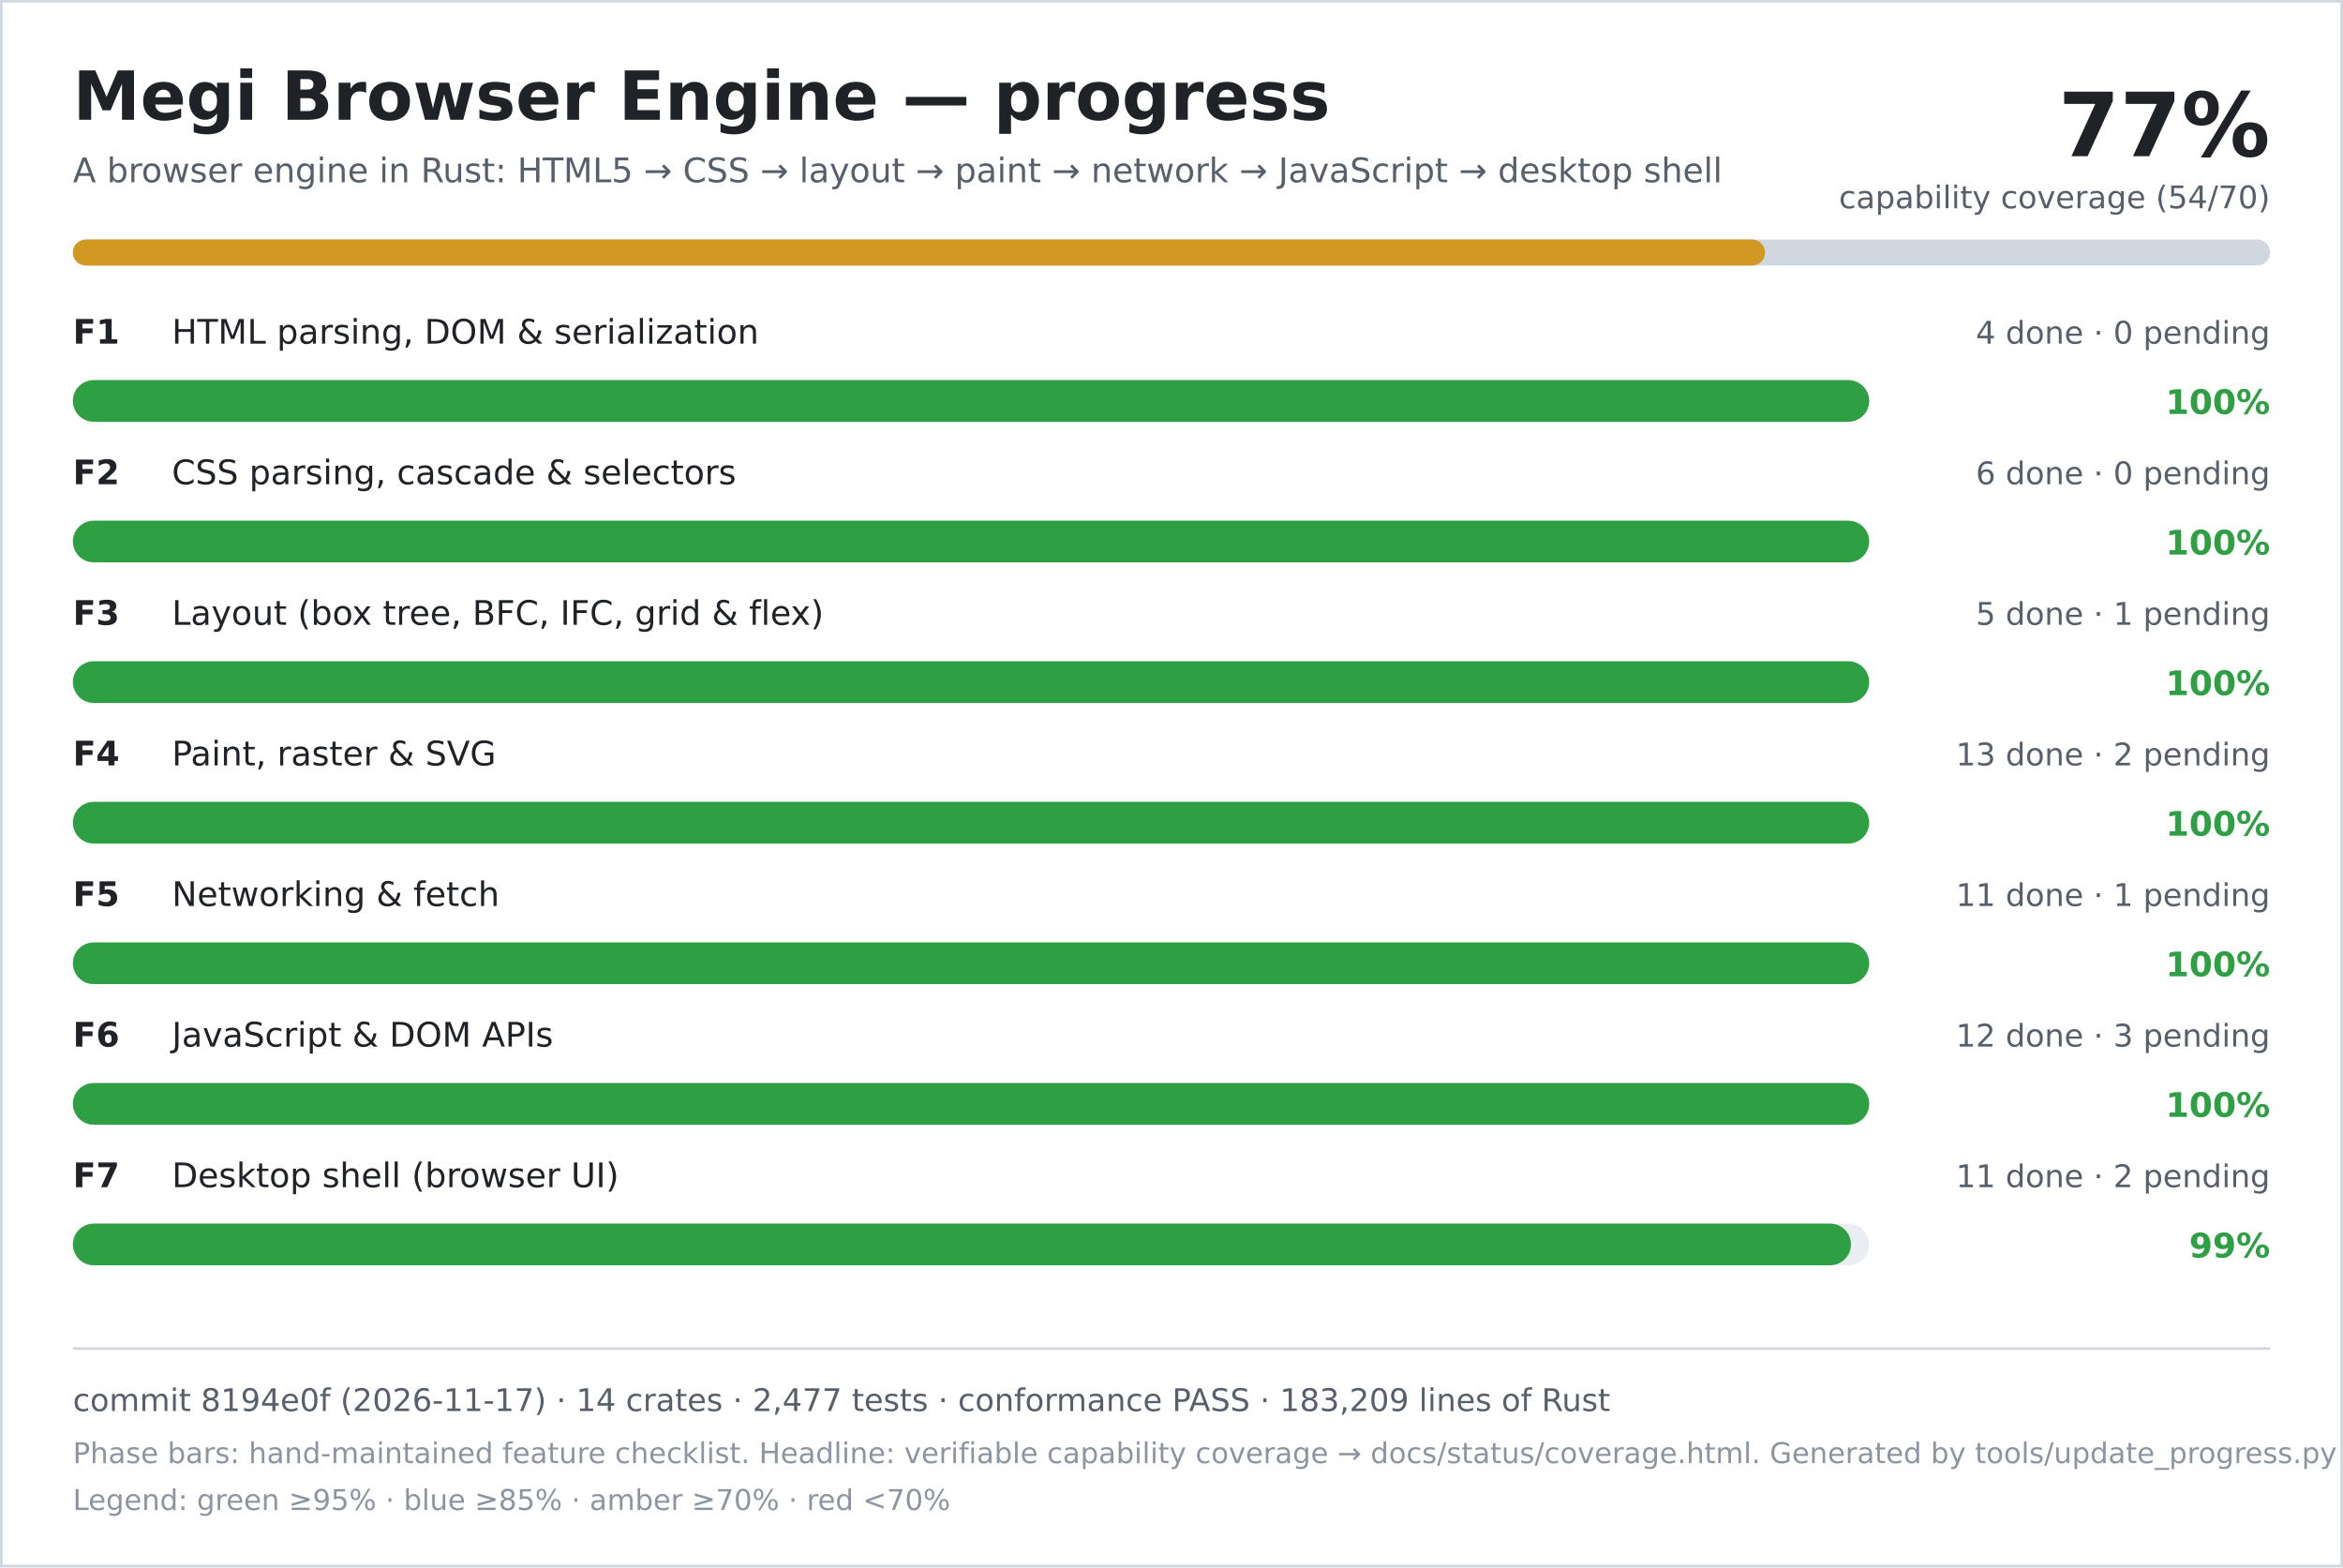
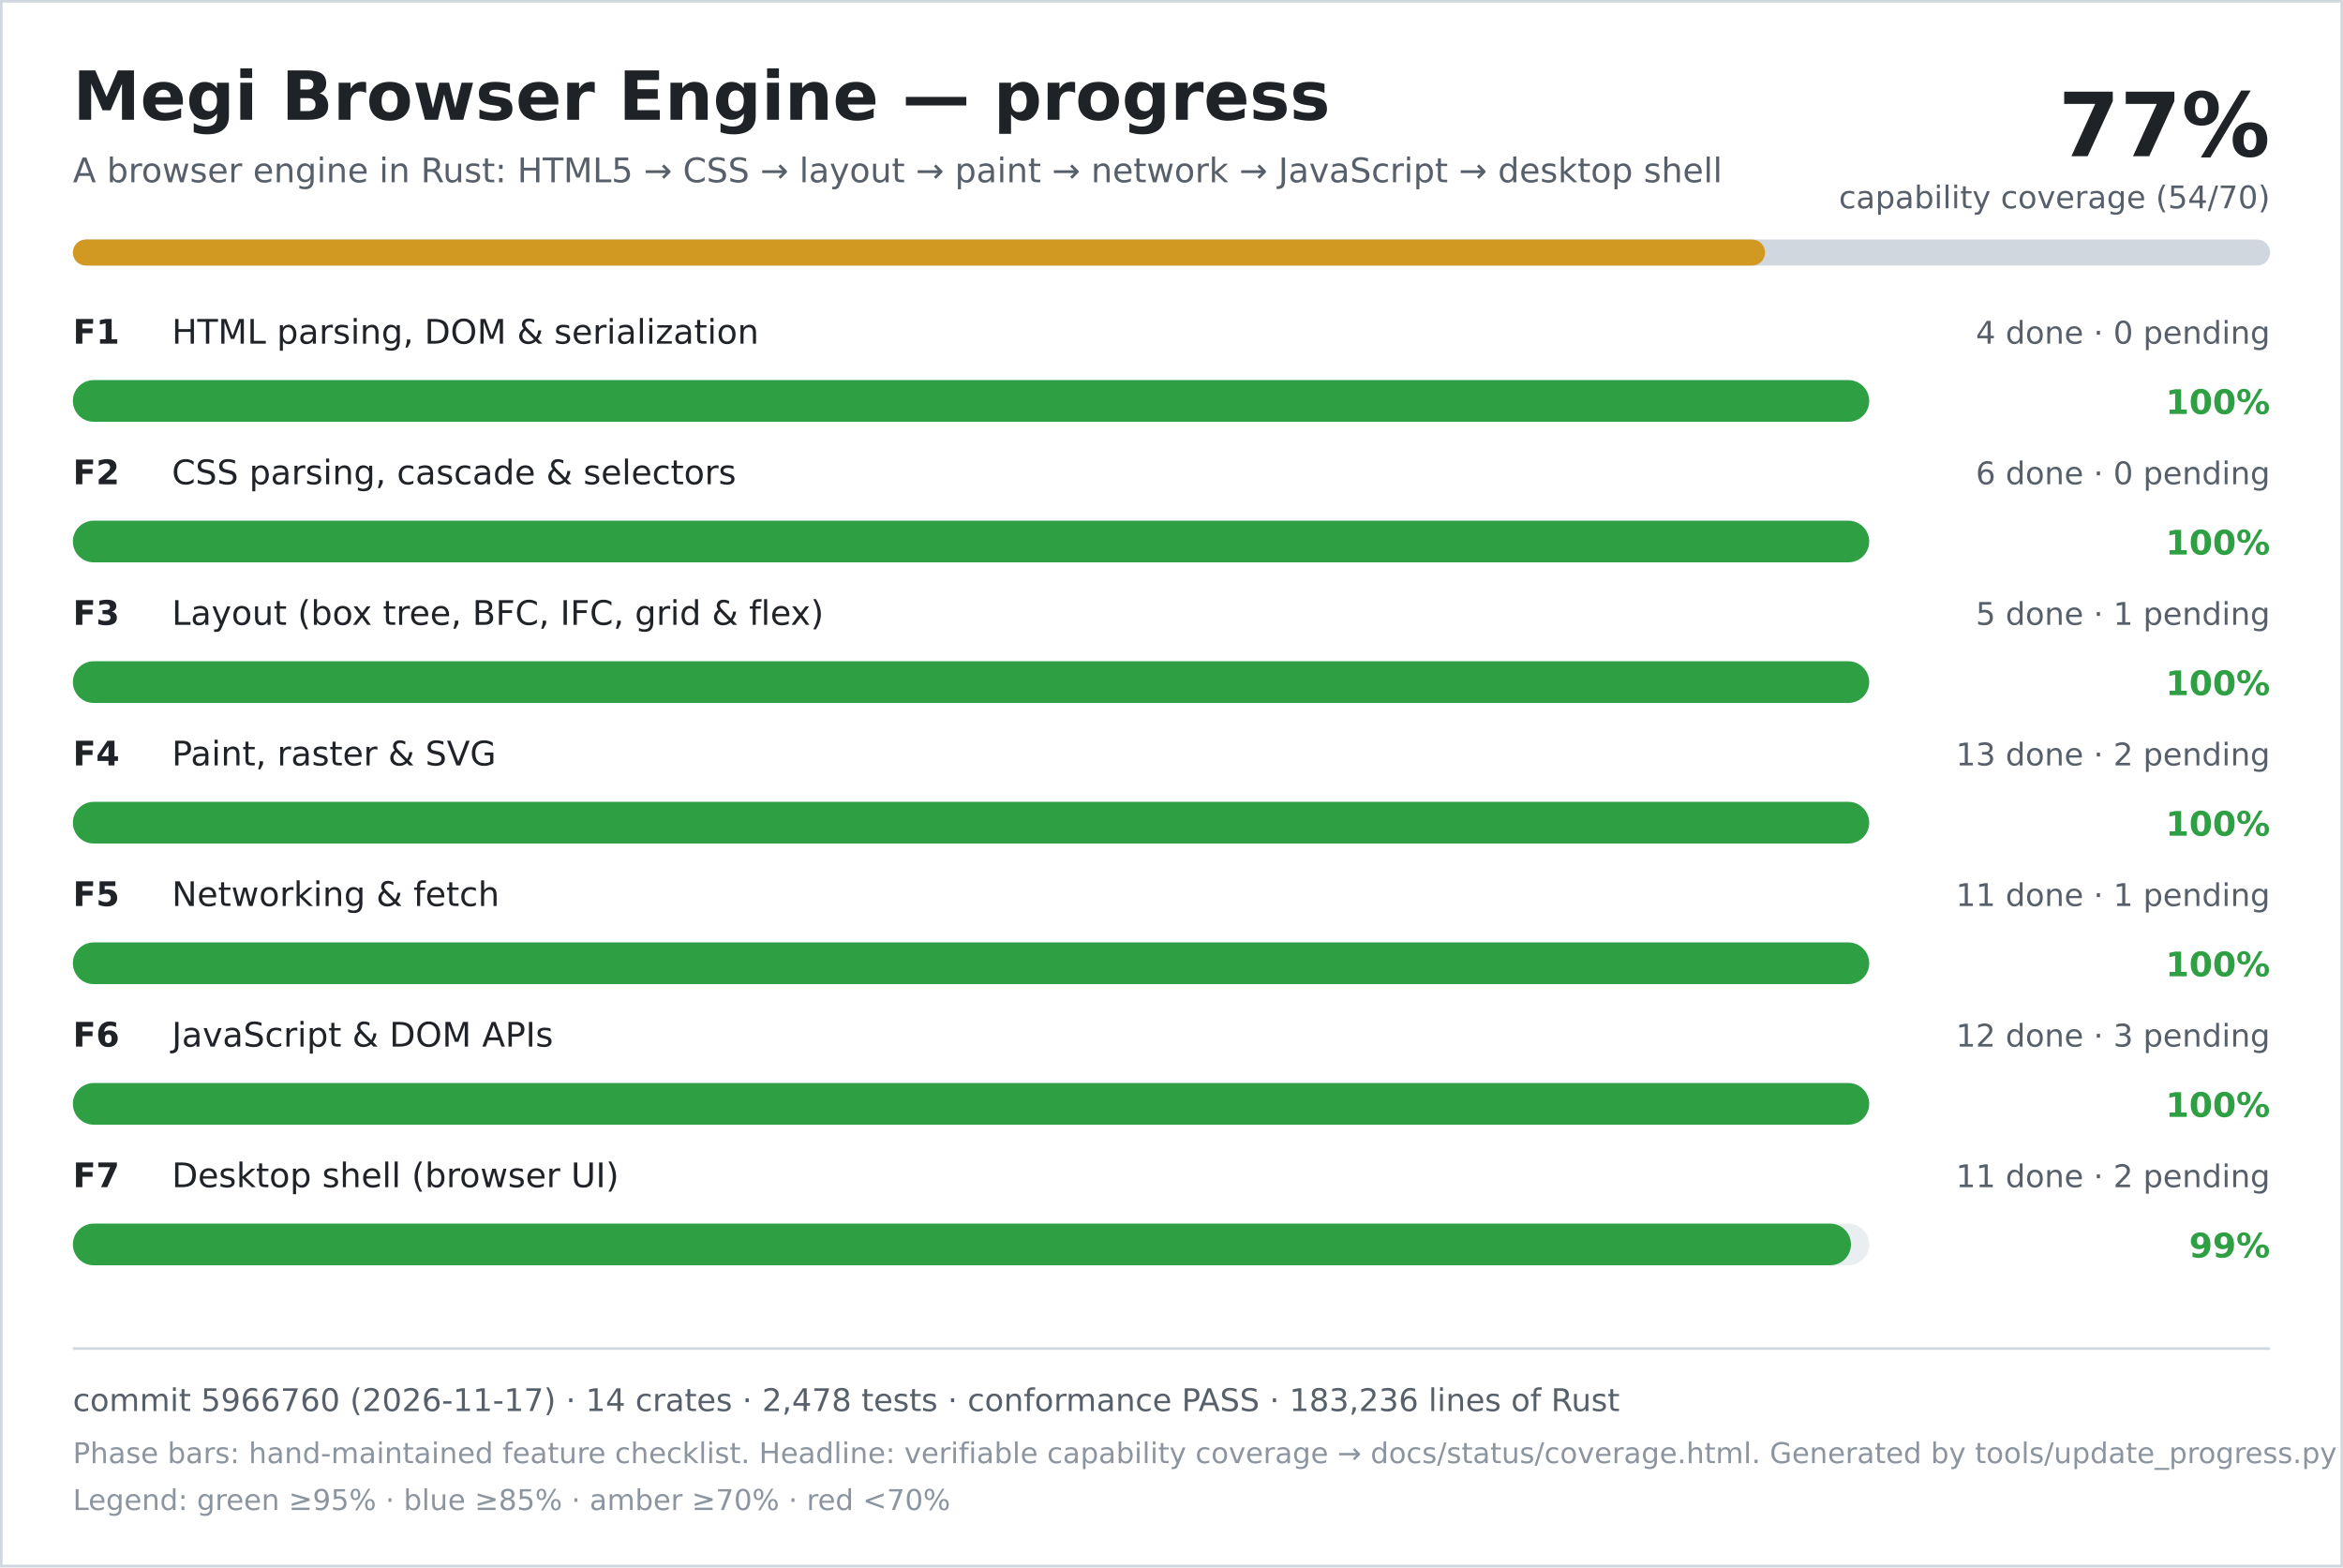
<svg xmlns="http://www.w3.org/2000/svg" width="900" height="602" viewBox="0 0 900 602" role="img" aria-labelledby="title desc">
  <rect width="900" height="602" fill="#ffffff" />
  <rect x="0.5" y="0.5" width="899" height="601" fill="none" stroke="#d0d7de" />
  <text x="28" y="46" font-family="DejaVu Sans, Verdana, sans-serif" font-size="26" font-weight="700" fill="#1f2328">Megi Browser Engine — progress</text>
  <text x="28" y="70" font-family="DejaVu Sans, Verdana, sans-serif" font-size="13" fill="#57606a">A browser engine in Rust: HTML5 → CSS → layout → paint → network → JavaScript → desktop shell</text>
  <text x="872" y="60" text-anchor="end" font-family="DejaVu Sans, Verdana, sans-serif" font-size="34" font-weight="700" fill="#1f2328">77%</text>
  <text x="872" y="80" text-anchor="end" font-family="DejaVu Sans, Verdana, sans-serif" font-size="12" fill="#57606a">capability coverage (54/70)</text>
  <rect x="28" y="92" width="844" height="10" rx="5" fill="#d0d7de" />
  <rect x="28" y="92" width="650" height="10" rx="5" fill="#d29922" />
  <text x="28" y="132" font-family="DejaVu Sans, Verdana, sans-serif" font-size="13" font-weight="700" fill="#1f2328">F1</text>
  <text x="66" y="132" font-family="DejaVu Sans, Verdana, sans-serif" font-size="13" fill="#1f2328">HTML parsing, DOM &amp; serialization</text>
  <text x="872" y="132" text-anchor="end" font-family="DejaVu Sans, Verdana, sans-serif" font-size="12" fill="#57606a">4 done · 0 pending</text>
  <rect x="28" y="146" width="690" height="16" rx="8" fill="#eaeef2" />
  <rect x="28" y="146" width="690" height="16" rx="8" fill="#2ea043" />
  <text x="872" y="159" text-anchor="end" font-family="DejaVu Sans, Verdana, sans-serif" font-size="13" font-weight="700" fill="#2ea043">100%</text>
  <text x="28" y="186" font-family="DejaVu Sans, Verdana, sans-serif" font-size="13" font-weight="700" fill="#1f2328">F2</text>
  <text x="66" y="186" font-family="DejaVu Sans, Verdana, sans-serif" font-size="13" fill="#1f2328">CSS parsing, cascade &amp; selectors</text>
  <text x="872" y="186" text-anchor="end" font-family="DejaVu Sans, Verdana, sans-serif" font-size="12" fill="#57606a">6 done · 0 pending</text>
  <rect x="28" y="200" width="690" height="16" rx="8" fill="#eaeef2" />
  <rect x="28" y="200" width="690" height="16" rx="8" fill="#2ea043" />
  <text x="872" y="213" text-anchor="end" font-family="DejaVu Sans, Verdana, sans-serif" font-size="13" font-weight="700" fill="#2ea043">100%</text>
  <text x="28" y="240" font-family="DejaVu Sans, Verdana, sans-serif" font-size="13" font-weight="700" fill="#1f2328">F3</text>
  <text x="66" y="240" font-family="DejaVu Sans, Verdana, sans-serif" font-size="13" fill="#1f2328">Layout (box tree, BFC, IFC, grid &amp; flex)</text>
  <text x="872" y="240" text-anchor="end" font-family="DejaVu Sans, Verdana, sans-serif" font-size="12" fill="#57606a">5 done · 1 pending</text>
  <rect x="28" y="254" width="690" height="16" rx="8" fill="#eaeef2" />
  <rect x="28" y="254" width="690" height="16" rx="8" fill="#2ea043" />
  <text x="872" y="267" text-anchor="end" font-family="DejaVu Sans, Verdana, sans-serif" font-size="13" font-weight="700" fill="#2ea043">100%</text>
  <text x="28" y="294" font-family="DejaVu Sans, Verdana, sans-serif" font-size="13" font-weight="700" fill="#1f2328">F4</text>
  <text x="66" y="294" font-family="DejaVu Sans, Verdana, sans-serif" font-size="13" fill="#1f2328">Paint, raster &amp; SVG</text>
  <text x="872" y="294" text-anchor="end" font-family="DejaVu Sans, Verdana, sans-serif" font-size="12" fill="#57606a">13 done · 2 pending</text>
  <rect x="28" y="308" width="690" height="16" rx="8" fill="#eaeef2" />
  <rect x="28" y="308" width="690" height="16" rx="8" fill="#2ea043" />
  <text x="872" y="321" text-anchor="end" font-family="DejaVu Sans, Verdana, sans-serif" font-size="13" font-weight="700" fill="#2ea043">100%</text>
  <text x="28" y="348" font-family="DejaVu Sans, Verdana, sans-serif" font-size="13" font-weight="700" fill="#1f2328">F5</text>
  <text x="66" y="348" font-family="DejaVu Sans, Verdana, sans-serif" font-size="13" fill="#1f2328">Networking &amp; fetch</text>
  <text x="872" y="348" text-anchor="end" font-family="DejaVu Sans, Verdana, sans-serif" font-size="12" fill="#57606a">11 done · 1 pending</text>
  <rect x="28" y="362" width="690" height="16" rx="8" fill="#eaeef2" />
  <rect x="28" y="362" width="690" height="16" rx="8" fill="#2ea043" />
  <text x="872" y="375" text-anchor="end" font-family="DejaVu Sans, Verdana, sans-serif" font-size="13" font-weight="700" fill="#2ea043">100%</text>
  <text x="28" y="402" font-family="DejaVu Sans, Verdana, sans-serif" font-size="13" font-weight="700" fill="#1f2328">F6</text>
  <text x="66" y="402" font-family="DejaVu Sans, Verdana, sans-serif" font-size="13" fill="#1f2328">JavaScript &amp; DOM APIs</text>
  <text x="872" y="402" text-anchor="end" font-family="DejaVu Sans, Verdana, sans-serif" font-size="12" fill="#57606a">12 done · 3 pending</text>
  <rect x="28" y="416" width="690" height="16" rx="8" fill="#eaeef2" />
  <rect x="28" y="416" width="690" height="16" rx="8" fill="#2ea043" />
  <text x="872" y="429" text-anchor="end" font-family="DejaVu Sans, Verdana, sans-serif" font-size="13" font-weight="700" fill="#2ea043">100%</text>
  <text x="28" y="456" font-family="DejaVu Sans, Verdana, sans-serif" font-size="13" font-weight="700" fill="#1f2328">F7</text>
  <text x="66" y="456" font-family="DejaVu Sans, Verdana, sans-serif" font-size="13" fill="#1f2328">Desktop shell (browser UI)</text>
  <text x="872" y="456" text-anchor="end" font-family="DejaVu Sans, Verdana, sans-serif" font-size="12" fill="#57606a">11 done · 2 pending</text>
  <rect x="28" y="470" width="690" height="16" rx="8" fill="#eaeef2" />
  <rect x="28" y="470" width="683" height="16" rx="8" fill="#2ea043" />
  <text x="872" y="483" text-anchor="end" font-family="DejaVu Sans, Verdana, sans-serif" font-size="13" font-weight="700" fill="#2ea043">99%</text>
  <line x1="28" y1="518" x2="872" y2="518" stroke="#d0d7de" />
-   <text x="28" y="542" font-family="DejaVu Sans, Verdana, sans-serif" font-size="12" fill="#57606a">commit 8194e0f (2026-11-17) · 14 crates · 2,477 tests · conformance PASS · 183,209 lines of Rust</text>
+   <text x="28" y="542" font-family="DejaVu Sans, Verdana, sans-serif" font-size="12" fill="#57606a">commit 5966760 (2026-11-17) · 14 crates · 2,478 tests · conformance PASS · 183,236 lines of Rust</text>
  <text x="28" y="562" font-family="DejaVu Sans, Verdana, sans-serif" font-size="11" fill="#8c959f">Phase bars: hand-maintained feature checklist. Headline: verifiable capability coverage → docs/status/coverage.html. Generated by tools/update_progress.py — do not edit.</text>
  <text x="28" y="580" font-family="DejaVu Sans, Verdana, sans-serif" font-size="11" fill="#8c959f">Legend: green ≥95% · blue ≥85% · amber ≥70% · red &lt;70%</text>
</svg>
